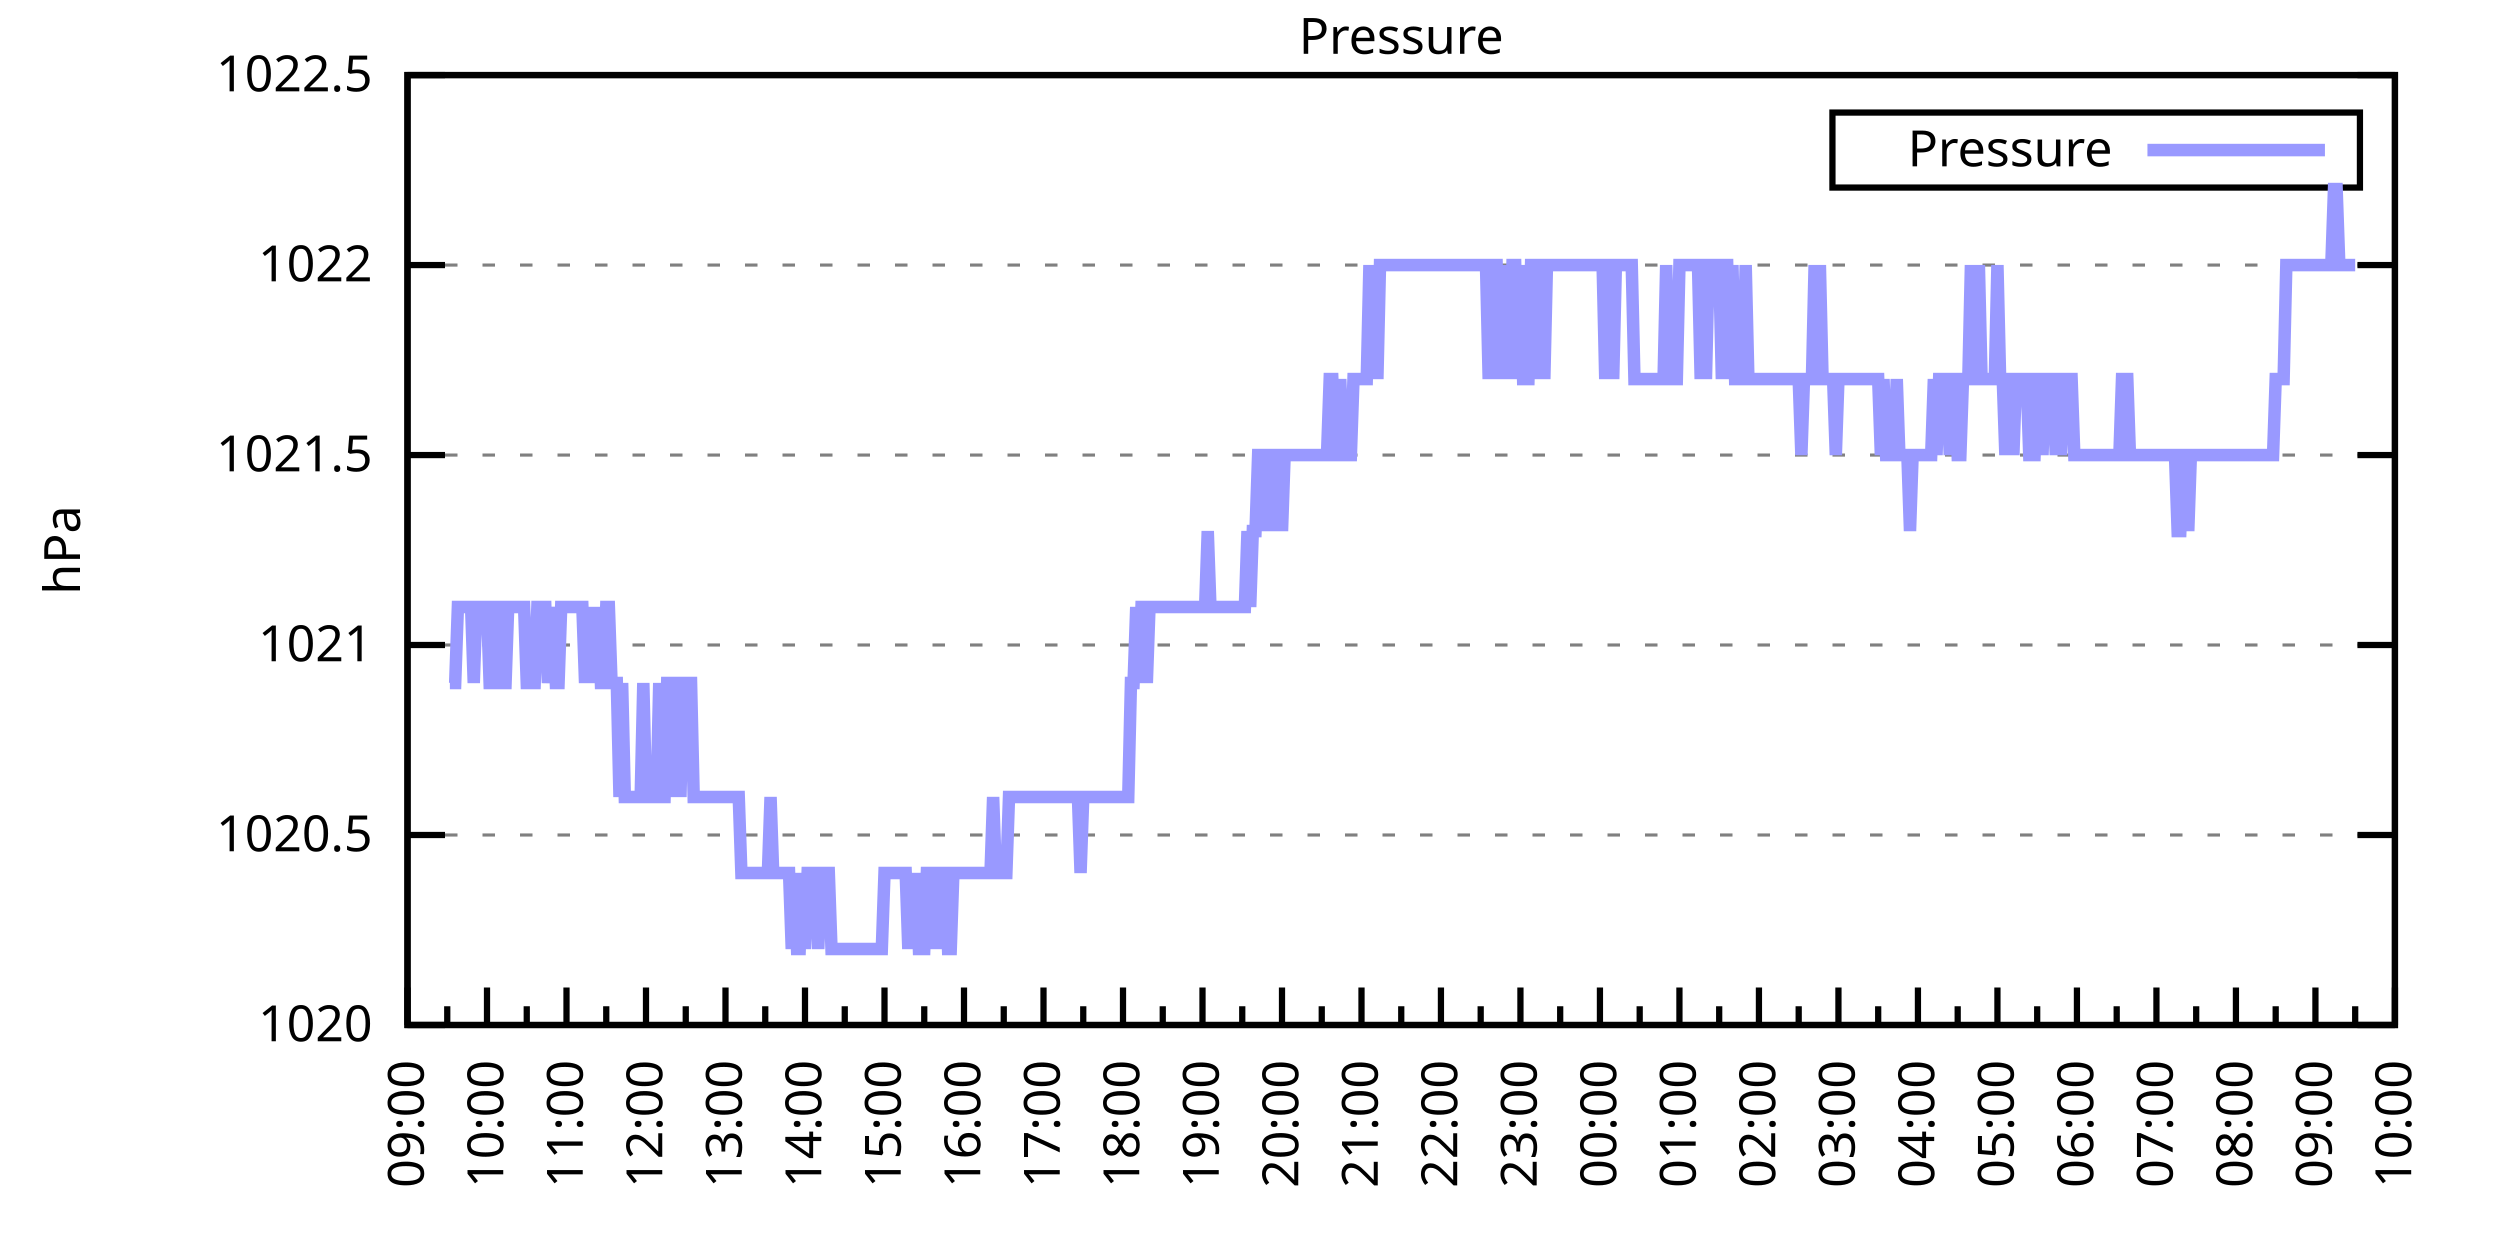
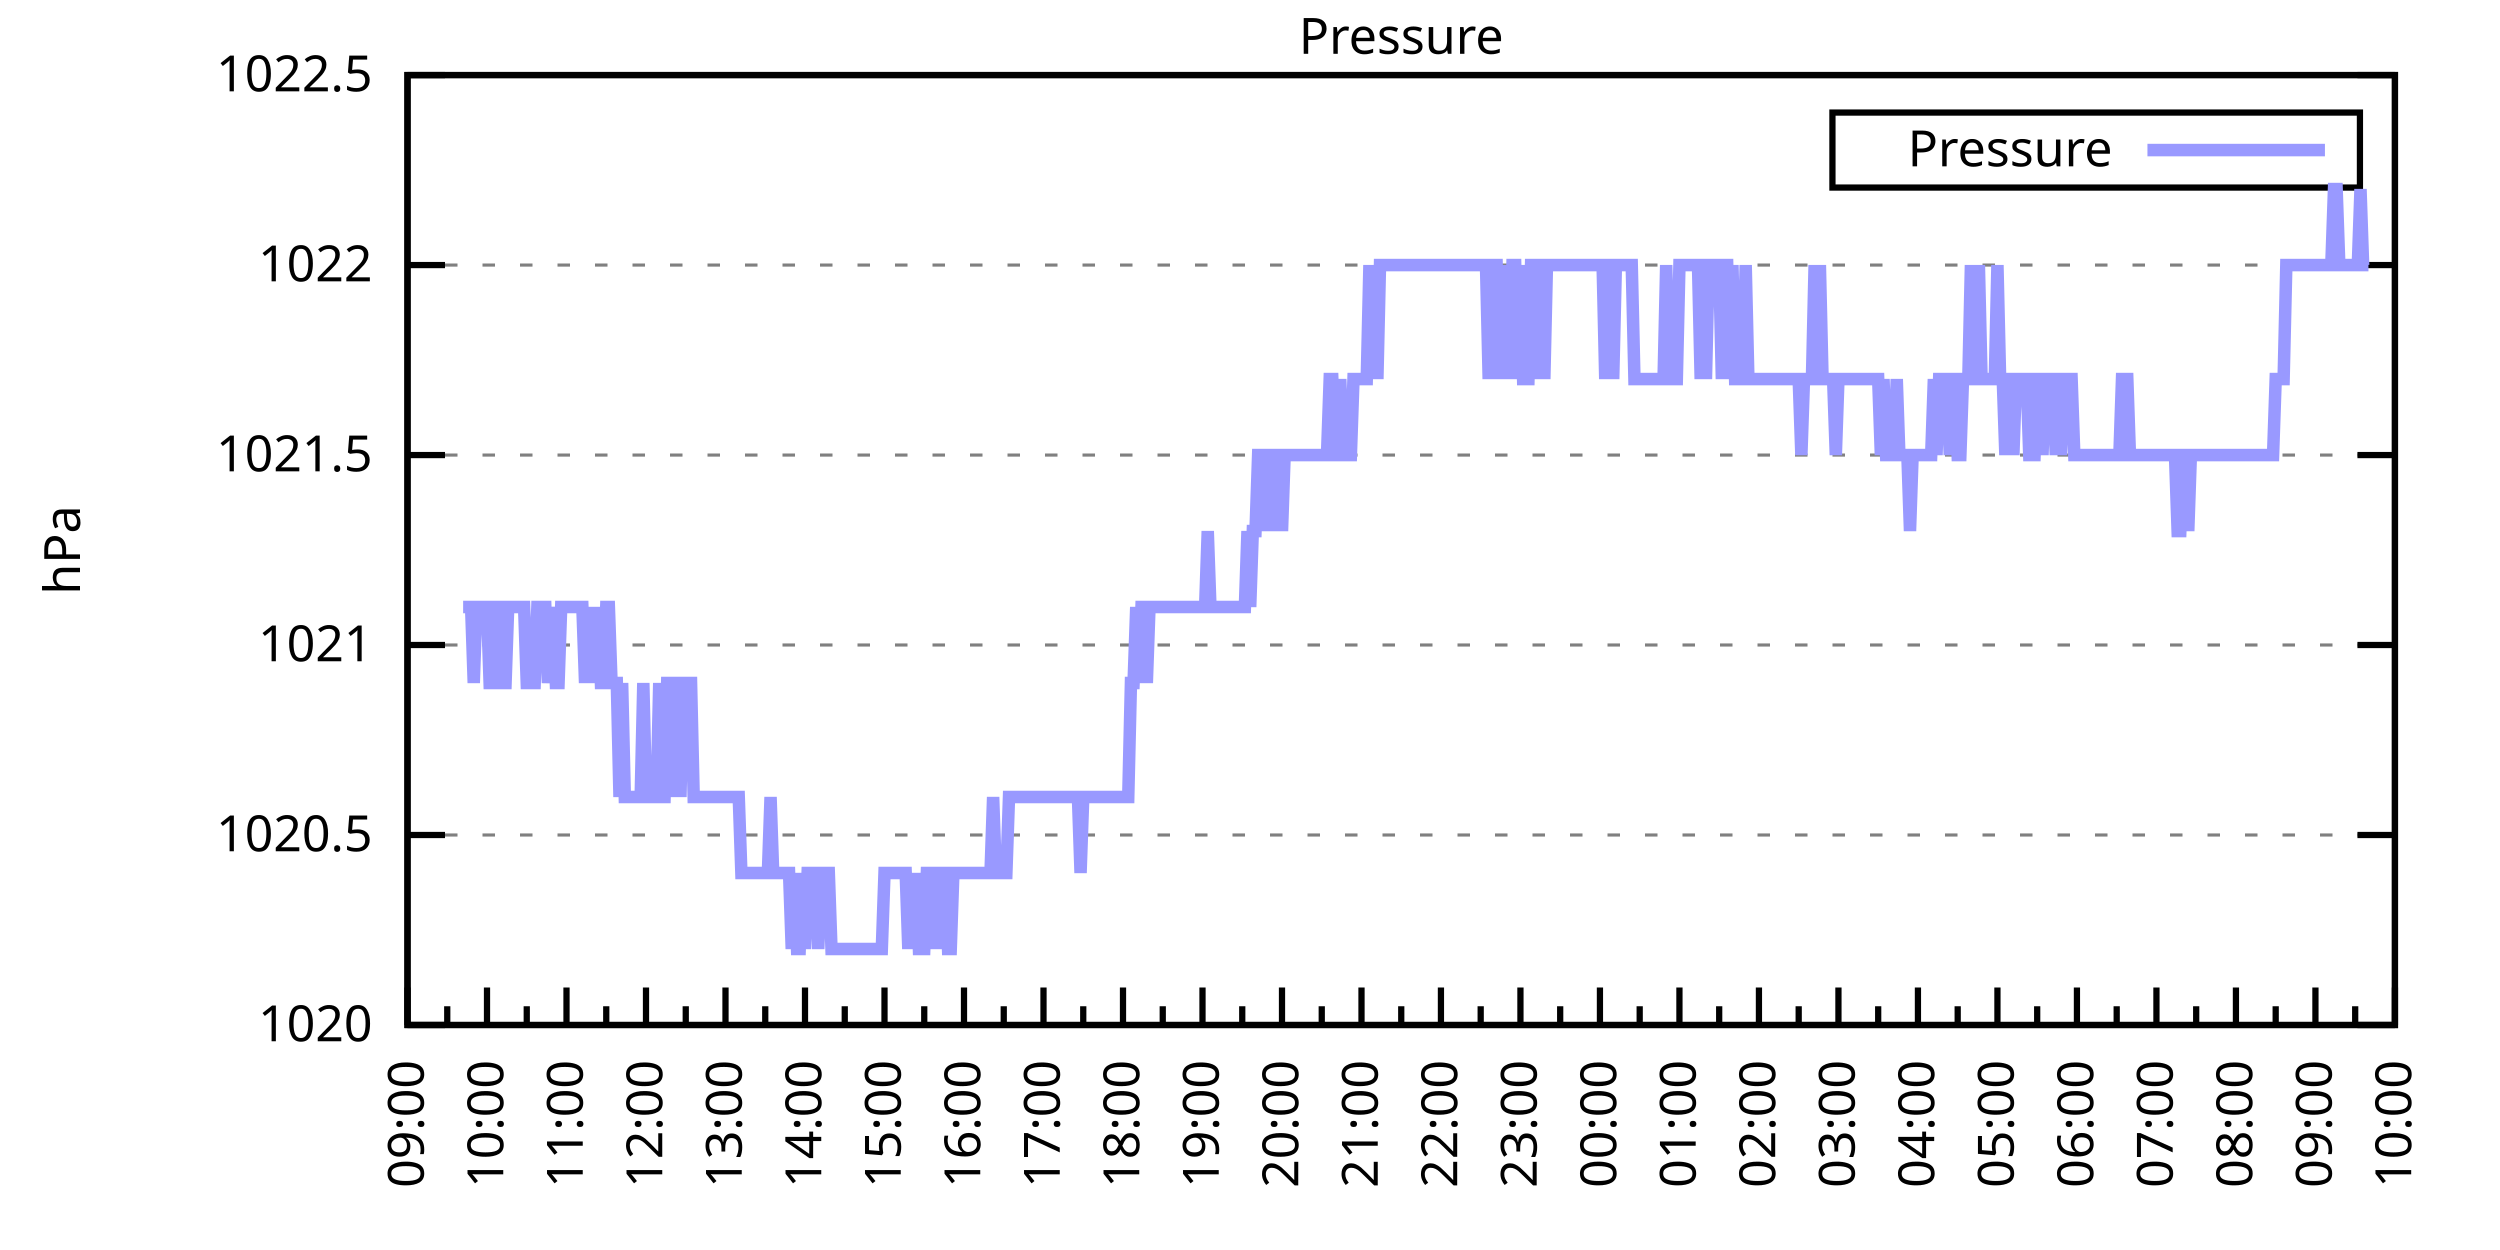
<svg xmlns="http://www.w3.org/2000/svg" xmlns:xlink="http://www.w3.org/1999/xlink" width="400" height="200" viewBox="0 0 400 200">
  <g id="gnuplot_canvas">
    <rect x="0" y="0" width="400" height="200" fill="none" />
    <defs>
      <circle id="gpDot" r="0.5" stroke-width="0.5" stroke="currentColor" />
      <path id="gpPt0" stroke-width="0.333" stroke="currentColor" d="M-1,0 h2 M0,-1 v2" />
      <path id="gpPt1" stroke-width="0.333" stroke="currentColor" d="M-1,-1 L1,1 M1,-1 L-1,1" />
      <path id="gpPt2" stroke-width="0.333" stroke="currentColor" d="M-1,0 L1,0 M0,-1 L0,1 M-1,-1 L1,1 M-1,1 L1,-1" />
      <rect id="gpPt3" stroke-width="0.333" stroke="currentColor" x="-1" y="-1" width="2" height="2" />
      <rect id="gpPt4" stroke-width="0.333" stroke="currentColor" fill="currentColor" x="-1" y="-1" width="2" height="2" />
      <circle id="gpPt5" stroke-width="0.333" stroke="currentColor" cx="0" cy="0" r="1" />
      <use xlink:href="#gpPt5" id="gpPt6" fill="currentColor" stroke="none" />
      <path id="gpPt7" stroke-width="0.333" stroke="currentColor" d="M0,-1.33 L-1.33,0.67 L1.33,0.67 z" />
      <use xlink:href="#gpPt7" id="gpPt8" fill="currentColor" stroke="none" />
      <use xlink:href="#gpPt7" id="gpPt9" stroke="currentColor" transform="rotate(180)" />
      <use xlink:href="#gpPt9" id="gpPt10" fill="currentColor" stroke="none" />
      <use xlink:href="#gpPt3" id="gpPt11" stroke="currentColor" transform="rotate(45)" />
      <use xlink:href="#gpPt11" id="gpPt12" fill="currentColor" stroke="none" />
      <path id="gpPt13" stroke-width="0.333" stroke="currentColor" d="M0,1.330 L1.265,0.411 L0.782,-1.067 L-0.782,-1.076 L-1.265,0.411 z" />
      <use xlink:href="#gpPt13" id="gpPt14" fill="currentColor" stroke="none" />
      <filter id="textbox" filterUnits="objectBoundingBox" x="0" y="0" height="1" width="1">
        <feFlood flood-color="white" flood-opacity="1" result="bgnd" />
        <feComposite in="SourceGraphic" in2="bgnd" operator="atop" />
      </filter>
      <filter id="greybox" filterUnits="objectBoundingBox" x="0" y="0" height="1" width="1">
        <feFlood flood-color="lightgrey" flood-opacity="1" result="grey" />
        <feComposite in="SourceGraphic" in2="grey" operator="atop" />
      </filter>
    </defs>
    <g fill="none" color="white" stroke="currentColor" stroke-width="1.00" stroke-linecap="butt" stroke-linejoin="miter">
</g>
    <g fill="none" color="black" stroke="currentColor" stroke-width="1.00" stroke-linecap="butt" stroke-linejoin="miter">
      <g stroke="none" shape-rendering="crispEdges">
        <polygon fill="rgb(255, 255, 255)" points="65.20,164.00 383.18,164.00 383.18,12.02 65.20,12.02 " />
      </g>
    </g>
    <g fill="none" color="black" stroke="currentColor" stroke-width="1.00" stroke-linecap="butt" stroke-linejoin="miter">
</g>
    <g fill="none" color="black" stroke="black" stroke-width="0.50" stroke-linecap="butt" stroke-linejoin="miter">
</g>
    <g fill="none" color="gray" stroke="currentColor" stroke-width="0.50" stroke-linecap="butt" stroke-linejoin="miter">
      <path stroke="gray" stroke-dasharray="2,4" class="gridline" d="M65.20,164.00 L383.19,164.00  " />
    </g>
    <g fill="none" color="gray" stroke="gray" stroke-width="1.00" stroke-linecap="butt" stroke-linejoin="miter">
</g>
    <g fill="none" color="black" stroke="currentColor" stroke-width="1.00" stroke-linecap="butt" stroke-linejoin="miter">
      <path stroke="black" d="M65.20,164.00 L71.20,164.00 M383.19,164.00 L377.19,164.00  " />
      <g transform="translate(59.60,166.60)" stroke="none" fill="black" font-family="Sans" font-size="8.00" text-anchor="end">
        <text>
          <tspan font-family="Sans"> 1020</tspan>
        </text>
      </g>
    </g>
    <g fill="none" color="black" stroke="currentColor" stroke-width="1.00" stroke-linecap="butt" stroke-linejoin="miter">
</g>
    <g fill="none" color="black" stroke="black" stroke-width="0.50" stroke-linecap="butt" stroke-linejoin="miter">
</g>
    <g fill="none" color="gray" stroke="currentColor" stroke-width="0.50" stroke-linecap="butt" stroke-linejoin="miter">
      <path stroke="gray" stroke-dasharray="2,4" class="gridline" d="M65.20,133.60 L383.19,133.60  " />
    </g>
    <g fill="none" color="gray" stroke="gray" stroke-width="1.00" stroke-linecap="butt" stroke-linejoin="miter">
</g>
    <g fill="none" color="black" stroke="currentColor" stroke-width="1.00" stroke-linecap="butt" stroke-linejoin="miter">
      <path stroke="black" d="M65.20,133.60 L71.20,133.60 M383.19,133.60 L377.19,133.60  " />
      <g transform="translate(59.60,136.20)" stroke="none" fill="black" font-family="Sans" font-size="8.00" text-anchor="end">
        <text>
          <tspan font-family="Sans"> 1020.5</tspan>
        </text>
      </g>
    </g>
    <g fill="none" color="black" stroke="currentColor" stroke-width="1.00" stroke-linecap="butt" stroke-linejoin="miter">
</g>
    <g fill="none" color="black" stroke="black" stroke-width="0.50" stroke-linecap="butt" stroke-linejoin="miter">
</g>
    <g fill="none" color="gray" stroke="currentColor" stroke-width="0.50" stroke-linecap="butt" stroke-linejoin="miter">
      <path stroke="gray" stroke-dasharray="2,4" class="gridline" d="M65.20,103.20 L383.19,103.20  " />
    </g>
    <g fill="none" color="gray" stroke="gray" stroke-width="1.00" stroke-linecap="butt" stroke-linejoin="miter">
</g>
    <g fill="none" color="black" stroke="currentColor" stroke-width="1.00" stroke-linecap="butt" stroke-linejoin="miter">
      <path stroke="black" d="M65.20,103.20 L71.20,103.20 M383.19,103.20 L377.19,103.20  " />
      <g transform="translate(59.60,105.80)" stroke="none" fill="black" font-family="Sans" font-size="8.00" text-anchor="end">
        <text>
          <tspan font-family="Sans"> 1021</tspan>
        </text>
      </g>
    </g>
    <g fill="none" color="black" stroke="currentColor" stroke-width="1.00" stroke-linecap="butt" stroke-linejoin="miter">
</g>
    <g fill="none" color="black" stroke="black" stroke-width="0.50" stroke-linecap="butt" stroke-linejoin="miter">
</g>
    <g fill="none" color="gray" stroke="currentColor" stroke-width="0.50" stroke-linecap="butt" stroke-linejoin="miter">
      <path stroke="gray" stroke-dasharray="2,4" class="gridline" d="M65.20,72.81 L383.19,72.81  " />
    </g>
    <g fill="none" color="gray" stroke="gray" stroke-width="1.00" stroke-linecap="butt" stroke-linejoin="miter">
</g>
    <g fill="none" color="black" stroke="currentColor" stroke-width="1.00" stroke-linecap="butt" stroke-linejoin="miter">
      <path stroke="black" d="M65.20,72.81 L71.20,72.81 M383.19,72.81 L377.19,72.81  " />
      <g transform="translate(59.60,75.41)" stroke="none" fill="black" font-family="Sans" font-size="8.00" text-anchor="end">
        <text>
          <tspan font-family="Sans"> 1021.5</tspan>
        </text>
      </g>
    </g>
    <g fill="none" color="black" stroke="currentColor" stroke-width="1.00" stroke-linecap="butt" stroke-linejoin="miter">
</g>
    <g fill="none" color="black" stroke="black" stroke-width="0.50" stroke-linecap="butt" stroke-linejoin="miter">
</g>
    <g fill="none" color="gray" stroke="currentColor" stroke-width="0.50" stroke-linecap="butt" stroke-linejoin="miter">
      <path stroke="gray" stroke-dasharray="2,4" class="gridline" d="M65.20,42.41 L383.19,42.41  " />
    </g>
    <g fill="none" color="gray" stroke="gray" stroke-width="1.00" stroke-linecap="butt" stroke-linejoin="miter">
</g>
    <g fill="none" color="black" stroke="currentColor" stroke-width="1.00" stroke-linecap="butt" stroke-linejoin="miter">
      <path stroke="black" d="M65.20,42.41 L71.20,42.41 M383.19,42.41 L377.19,42.41  " />
      <g transform="translate(59.60,45.01)" stroke="none" fill="black" font-family="Sans" font-size="8.00" text-anchor="end">
        <text>
          <tspan font-family="Sans"> 1022</tspan>
        </text>
      </g>
    </g>
    <g fill="none" color="black" stroke="currentColor" stroke-width="1.00" stroke-linecap="butt" stroke-linejoin="miter">
</g>
    <g fill="none" color="black" stroke="black" stroke-width="0.50" stroke-linecap="butt" stroke-linejoin="miter">
</g>
    <g fill="none" color="gray" stroke="currentColor" stroke-width="0.50" stroke-linecap="butt" stroke-linejoin="miter">
      <path stroke="gray" stroke-dasharray="2,4" class="gridline" d="M65.20,12.01 L383.19,12.01  " />
    </g>
    <g fill="none" color="gray" stroke="gray" stroke-width="1.00" stroke-linecap="butt" stroke-linejoin="miter">
</g>
    <g fill="none" color="black" stroke="currentColor" stroke-width="1.00" stroke-linecap="butt" stroke-linejoin="miter">
      <path stroke="black" d="M65.20,12.01 L71.20,12.01 M383.19,12.01 L377.19,12.01  " />
      <g transform="translate(59.60,14.61)" stroke="none" fill="black" font-family="Sans" font-size="8.00" text-anchor="end">
        <text>
          <tspan font-family="Sans"> 1022.5</tspan>
        </text>
      </g>
    </g>
    <g fill="none" color="black" stroke="currentColor" stroke-width="1.00" stroke-linecap="butt" stroke-linejoin="miter">
      <path stroke="black" d="M65.20,164.00 L65.20,158.00  " />
      <g transform="translate(67.80,169.60) rotate(270)" stroke="none" fill="black" font-family="Sans" font-size="8.00" text-anchor="end">
        <text>
          <tspan font-family="Sans">09:00</tspan>
        </text>
      </g>
    </g>
    <g fill="none" color="black" stroke="currentColor" stroke-width="1.00" stroke-linecap="butt" stroke-linejoin="miter">
      <path stroke="black" d="M71.56,164.00 L71.56,161.00 M77.92,164.00 L77.92,158.00  " />
      <g transform="translate(80.52,169.60) rotate(270)" stroke="none" fill="black" font-family="Sans" font-size="8.00" text-anchor="end">
        <text>
          <tspan font-family="Sans">10:00</tspan>
        </text>
      </g>
    </g>
    <g fill="none" color="black" stroke="currentColor" stroke-width="1.00" stroke-linecap="butt" stroke-linejoin="miter">
      <path stroke="black" d="M84.28,164.00 L84.28,161.00 M90.64,164.00 L90.64,158.00  " />
      <g transform="translate(93.24,169.60) rotate(270)" stroke="none" fill="black" font-family="Sans" font-size="8.00" text-anchor="end">
        <text>
          <tspan font-family="Sans">11:00</tspan>
        </text>
      </g>
    </g>
    <g fill="none" color="black" stroke="currentColor" stroke-width="1.00" stroke-linecap="butt" stroke-linejoin="miter">
      <path stroke="black" d="M97.00,164.00 L97.00,161.00 M103.36,164.00 L103.36,158.00  " />
      <g transform="translate(105.96,169.60) rotate(270)" stroke="none" fill="black" font-family="Sans" font-size="8.00" text-anchor="end">
        <text>
          <tspan font-family="Sans">12:00</tspan>
        </text>
      </g>
    </g>
    <g fill="none" color="black" stroke="currentColor" stroke-width="1.00" stroke-linecap="butt" stroke-linejoin="miter">
      <path stroke="black" d="M109.72,164.00 L109.72,161.00 M116.08,164.00 L116.08,158.00  " />
      <g transform="translate(118.68,169.60) rotate(270)" stroke="none" fill="black" font-family="Sans" font-size="8.00" text-anchor="end">
        <text>
          <tspan font-family="Sans">13:00</tspan>
        </text>
      </g>
    </g>
    <g fill="none" color="black" stroke="currentColor" stroke-width="1.00" stroke-linecap="butt" stroke-linejoin="miter">
      <path stroke="black" d="M122.44,164.00 L122.44,161.00 M128.80,164.00 L128.80,158.00  " />
      <g transform="translate(131.40,169.60) rotate(270)" stroke="none" fill="black" font-family="Sans" font-size="8.00" text-anchor="end">
        <text>
          <tspan font-family="Sans">14:00</tspan>
        </text>
      </g>
    </g>
    <g fill="none" color="black" stroke="currentColor" stroke-width="1.00" stroke-linecap="butt" stroke-linejoin="miter">
      <path stroke="black" d="M135.16,164.00 L135.16,161.00 M141.52,164.00 L141.52,158.00  " />
      <g transform="translate(144.12,169.60) rotate(270)" stroke="none" fill="black" font-family="Sans" font-size="8.00" text-anchor="end">
        <text>
          <tspan font-family="Sans">15:00</tspan>
        </text>
      </g>
    </g>
    <g fill="none" color="black" stroke="currentColor" stroke-width="1.00" stroke-linecap="butt" stroke-linejoin="miter">
      <path stroke="black" d="M147.88,164.00 L147.88,161.00 M154.24,164.00 L154.24,158.00  " />
      <g transform="translate(156.84,169.60) rotate(270)" stroke="none" fill="black" font-family="Sans" font-size="8.00" text-anchor="end">
        <text>
          <tspan font-family="Sans">16:00</tspan>
        </text>
      </g>
    </g>
    <g fill="none" color="black" stroke="currentColor" stroke-width="1.00" stroke-linecap="butt" stroke-linejoin="miter">
      <path stroke="black" d="M160.60,164.00 L160.60,161.00 M166.96,164.00 L166.96,158.00  " />
      <g transform="translate(169.56,169.60) rotate(270)" stroke="none" fill="black" font-family="Sans" font-size="8.00" text-anchor="end">
        <text>
          <tspan font-family="Sans">17:00</tspan>
        </text>
      </g>
    </g>
    <g fill="none" color="black" stroke="currentColor" stroke-width="1.00" stroke-linecap="butt" stroke-linejoin="miter">
      <path stroke="black" d="M173.32,164.00 L173.32,161.00 M179.68,164.00 L179.68,158.00  " />
      <g transform="translate(182.28,169.60) rotate(270)" stroke="none" fill="black" font-family="Sans" font-size="8.00" text-anchor="end">
        <text>
          <tspan font-family="Sans">18:00</tspan>
        </text>
      </g>
    </g>
    <g fill="none" color="black" stroke="currentColor" stroke-width="1.00" stroke-linecap="butt" stroke-linejoin="miter">
      <path stroke="black" d="M186.04,164.00 L186.04,161.00 M192.40,164.00 L192.40,158.00  " />
      <g transform="translate(195.00,169.60) rotate(270)" stroke="none" fill="black" font-family="Sans" font-size="8.00" text-anchor="end">
        <text>
          <tspan font-family="Sans">19:00</tspan>
        </text>
      </g>
    </g>
    <g fill="none" color="black" stroke="currentColor" stroke-width="1.00" stroke-linecap="butt" stroke-linejoin="miter">
      <path stroke="black" d="M198.76,164.00 L198.76,161.00 M205.12,164.00 L205.12,158.00  " />
      <g transform="translate(207.72,169.60) rotate(270)" stroke="none" fill="black" font-family="Sans" font-size="8.00" text-anchor="end">
        <text>
          <tspan font-family="Sans">20:00</tspan>
        </text>
      </g>
    </g>
    <g fill="none" color="black" stroke="currentColor" stroke-width="1.00" stroke-linecap="butt" stroke-linejoin="miter">
      <path stroke="black" d="M211.48,164.00 L211.48,161.00 M217.84,164.00 L217.84,158.00  " />
      <g transform="translate(220.44,169.60) rotate(270)" stroke="none" fill="black" font-family="Sans" font-size="8.00" text-anchor="end">
        <text>
          <tspan font-family="Sans">21:00</tspan>
        </text>
      </g>
    </g>
    <g fill="none" color="black" stroke="currentColor" stroke-width="1.00" stroke-linecap="butt" stroke-linejoin="miter">
      <path stroke="black" d="M224.20,164.00 L224.20,161.00 M230.55,164.00 L230.55,158.00  " />
      <g transform="translate(233.15,169.60) rotate(270)" stroke="none" fill="black" font-family="Sans" font-size="8.00" text-anchor="end">
        <text>
          <tspan font-family="Sans">22:00</tspan>
        </text>
      </g>
    </g>
    <g fill="none" color="black" stroke="currentColor" stroke-width="1.00" stroke-linecap="butt" stroke-linejoin="miter">
      <path stroke="black" d="M236.91,164.00 L236.91,161.00 M243.27,164.00 L243.27,158.00  " />
      <g transform="translate(245.87,169.60) rotate(270)" stroke="none" fill="black" font-family="Sans" font-size="8.00" text-anchor="end">
        <text>
          <tspan font-family="Sans">23:00</tspan>
        </text>
      </g>
    </g>
    <g fill="none" color="black" stroke="currentColor" stroke-width="1.00" stroke-linecap="butt" stroke-linejoin="miter">
      <path stroke="black" d="M249.63,164.00 L249.63,161.00 M255.99,164.00 L255.99,158.00  " />
      <g transform="translate(258.59,169.60) rotate(270)" stroke="none" fill="black" font-family="Sans" font-size="8.00" text-anchor="end">
        <text>
          <tspan font-family="Sans">00:00</tspan>
        </text>
      </g>
    </g>
    <g fill="none" color="black" stroke="currentColor" stroke-width="1.00" stroke-linecap="butt" stroke-linejoin="miter">
      <path stroke="black" d="M262.35,164.00 L262.35,161.00 M268.71,164.00 L268.71,158.00  " />
      <g transform="translate(271.31,169.60) rotate(270)" stroke="none" fill="black" font-family="Sans" font-size="8.00" text-anchor="end">
        <text>
          <tspan font-family="Sans">01:00</tspan>
        </text>
      </g>
    </g>
    <g fill="none" color="black" stroke="currentColor" stroke-width="1.00" stroke-linecap="butt" stroke-linejoin="miter">
      <path stroke="black" d="M275.07,164.00 L275.07,161.00 M281.43,164.00 L281.43,158.00  " />
      <g transform="translate(284.03,169.60) rotate(270)" stroke="none" fill="black" font-family="Sans" font-size="8.00" text-anchor="end">
        <text>
          <tspan font-family="Sans">02:00</tspan>
        </text>
      </g>
    </g>
    <g fill="none" color="black" stroke="currentColor" stroke-width="1.00" stroke-linecap="butt" stroke-linejoin="miter">
      <path stroke="black" d="M287.79,164.00 L287.79,161.00 M294.15,164.00 L294.15,158.00  " />
      <g transform="translate(296.75,169.60) rotate(270)" stroke="none" fill="black" font-family="Sans" font-size="8.00" text-anchor="end">
        <text>
          <tspan font-family="Sans">03:00</tspan>
        </text>
      </g>
    </g>
    <g fill="none" color="black" stroke="currentColor" stroke-width="1.00" stroke-linecap="butt" stroke-linejoin="miter">
      <path stroke="black" d="M300.51,164.00 L300.51,161.00 M306.87,164.00 L306.87,158.00  " />
      <g transform="translate(309.47,169.60) rotate(270)" stroke="none" fill="black" font-family="Sans" font-size="8.00" text-anchor="end">
        <text>
          <tspan font-family="Sans">04:00</tspan>
        </text>
      </g>
    </g>
    <g fill="none" color="black" stroke="currentColor" stroke-width="1.00" stroke-linecap="butt" stroke-linejoin="miter">
      <path stroke="black" d="M313.23,164.00 L313.23,161.00 M319.59,164.00 L319.59,158.00  " />
      <g transform="translate(322.19,169.60) rotate(270)" stroke="none" fill="black" font-family="Sans" font-size="8.00" text-anchor="end">
        <text>
          <tspan font-family="Sans">05:00</tspan>
        </text>
      </g>
    </g>
    <g fill="none" color="black" stroke="currentColor" stroke-width="1.00" stroke-linecap="butt" stroke-linejoin="miter">
      <path stroke="black" d="M325.95,164.00 L325.95,161.00 M332.31,164.00 L332.31,158.00  " />
      <g transform="translate(334.91,169.60) rotate(270)" stroke="none" fill="black" font-family="Sans" font-size="8.00" text-anchor="end">
        <text>
          <tspan font-family="Sans">06:00</tspan>
        </text>
      </g>
    </g>
    <g fill="none" color="black" stroke="currentColor" stroke-width="1.00" stroke-linecap="butt" stroke-linejoin="miter">
      <path stroke="black" d="M338.67,164.00 L338.67,161.00 M345.03,164.00 L345.03,158.00  " />
      <g transform="translate(347.63,169.60) rotate(270)" stroke="none" fill="black" font-family="Sans" font-size="8.00" text-anchor="end">
        <text>
          <tspan font-family="Sans">07:00</tspan>
        </text>
      </g>
    </g>
    <g fill="none" color="black" stroke="currentColor" stroke-width="1.00" stroke-linecap="butt" stroke-linejoin="miter">
      <path stroke="black" d="M351.39,164.00 L351.39,161.00 M357.75,164.00 L357.75,158.00  " />
      <g transform="translate(360.35,169.60) rotate(270)" stroke="none" fill="black" font-family="Sans" font-size="8.00" text-anchor="end">
        <text>
          <tspan font-family="Sans">08:00</tspan>
        </text>
      </g>
    </g>
    <g fill="none" color="black" stroke="currentColor" stroke-width="1.00" stroke-linecap="butt" stroke-linejoin="miter">
      <path stroke="black" d="M364.11,164.00 L364.11,161.00 M370.47,164.00 L370.47,158.00  " />
      <g transform="translate(373.07,169.60) rotate(270)" stroke="none" fill="black" font-family="Sans" font-size="8.00" text-anchor="end">
        <text>
          <tspan font-family="Sans">09:00</tspan>
        </text>
      </g>
    </g>
    <g fill="none" color="black" stroke="currentColor" stroke-width="1.00" stroke-linecap="butt" stroke-linejoin="miter">
      <path stroke="black" d="M376.83,164.00 L376.83,161.00 M383.19,164.00 L383.19,158.00  " />
      <g transform="translate(385.79,169.60) rotate(270)" stroke="none" fill="black" font-family="Sans" font-size="8.00" text-anchor="end">
        <text>
          <tspan font-family="Sans">10:00</tspan>
        </text>
      </g>
    </g>
    <g fill="none" color="black" stroke="currentColor" stroke-width="1.00" stroke-linecap="butt" stroke-linejoin="miter">
</g>
    <g fill="none" color="black" stroke="currentColor" stroke-width="1.00" stroke-linecap="butt" stroke-linejoin="miter">
      <path stroke="black" d="M65.20,12.01 L65.20,164.00 L383.19,164.00 L383.19,12.01 L65.20,12.01 Z  " />
    </g>
    <g fill="none" color="black" stroke="currentColor" stroke-width="1.00" stroke-linecap="butt" stroke-linejoin="miter">
      <g transform="translate(12.80,88.01) rotate(270)" stroke="none" fill="black" font-family="Sans" font-size="8.00" text-anchor="middle">
        <text>
          <tspan font-family="Sans">hPa</tspan>
        </text>
      </g>
    </g>
    <g fill="none" color="black" stroke="currentColor" stroke-width="1.00" stroke-linecap="butt" stroke-linejoin="miter">
</g>
    <g fill="none" color="black" stroke="currentColor" stroke-width="1.00" stroke-linecap="butt" stroke-linejoin="miter">
      <path stroke="black" d="M293.19,30.01 L293.19,18.01 L377.59,18.01 L377.59,30.01 L293.19,30.01 Z  " />
    </g>
    <g id="Pressure_plot_1">
      <g fill="none" color="white" stroke="black" stroke-width="2.00" stroke-linecap="butt" stroke-linejoin="miter">
</g>
      <g fill="none" color="black" stroke="currentColor" stroke-width="2.00" stroke-linecap="butt" stroke-linejoin="miter">
        <g transform="translate(337.99,26.61)" stroke="none" fill="black" font-family="Sans" font-size="8.00" text-anchor="end">
          <text>
            <tspan font-family="Sans">Pressure</tspan>
          </text>
        </g>
      </g>
      <g fill="none" color="black" stroke="currentColor" stroke-width="2.00" stroke-linecap="butt" stroke-linejoin="miter">
-         <path stroke="rgb(153, 153, 255)" d="M343.59,24.01 L371.99,24.01 M71.98,109.28 L72.41,109.28 L72.83,109.28 L73.26,97.12 L73.68,97.12 L74.10,97.12   L74.53,97.12 L74.95,97.12 L75.38,97.12 L75.80,109.28 L76.22,97.12 L76.65,97.12 L77.07,97.12 L77.50,97.12   L77.92,97.12 L78.34,109.28 L78.77,109.28 L79.19,97.12 L79.62,97.12 L80.04,97.12 L80.46,109.28 L80.89,109.28   L81.31,97.12 L81.74,97.12 L82.16,97.12 L82.58,97.12 L83.01,97.12 L83.43,97.12 L83.86,97.12 L84.28,109.28   L84.70,109.28 L85.13,109.28 L85.55,109.28 L85.98,97.12 L86.40,97.12 L86.82,97.12 L87.25,97.12 L87.67,109.28   L88.52,97.12 L88.94,109.28 L89.37,109.28 L89.79,97.12 L90.22,97.12 L90.64,97.12 L91.06,97.12 L91.49,97.12   L91.91,97.12 L92.34,97.12 L92.76,97.12 L93.18,97.12 L93.61,109.28 L94.03,97.12 L94.46,109.28 L94.88,97.12   L95.30,109.28 L95.73,97.12 L96.15,109.28 L96.58,109.28 L97.00,97.12 L97.42,97.12 L97.85,109.28 L98.27,109.28   L98.69,109.28 L99.12,127.52 L99.54,109.28 L99.97,127.52 L100.39,127.52 L100.81,127.52 L101.24,127.52 L101.66,127.52   L102.09,127.52 L102.51,127.52 L102.93,109.28 L103.36,127.52 L103.78,127.52 L104.21,127.52 L104.63,127.52 L105.05,127.52   L105.48,109.28 L105.90,127.52 L106.33,127.52 L106.75,109.28 L107.17,109.28 L107.60,109.28 L108.02,127.52 L108.45,109.28   L108.87,127.52 L109.29,109.28 L109.72,109.28 L110.14,109.28 L110.57,109.28 L110.99,127.52 L111.41,127.52 L111.84,127.52   L112.26,127.52 L112.69,127.52 L113.11,127.52 L113.53,127.52 L113.96,127.52 L114.38,127.52 L114.81,127.52 L115.23,127.52   L115.65,127.52 L116.08,127.52 L116.50,127.52 L116.93,127.52 L117.35,127.52 L117.77,127.52 L118.20,127.52 L118.62,139.68   L119.05,139.68 L119.47,139.68 L119.89,139.68 L120.32,139.68 L120.74,139.68 L121.17,139.68 L121.59,139.68 L122.01,139.68   L122.44,139.68 L122.86,139.68 L123.29,127.52 L123.71,139.68 L124.13,139.68 L124.56,139.68 L124.98,139.68 L125.41,139.68   L125.83,139.68 L126.25,139.68 L126.68,151.84 L127.10,139.68 L127.53,151.84 L127.95,151.84 L128.37,139.68 L128.80,151.84   L129.22,139.68 L129.65,139.68 L130.07,139.68 L130.49,139.68 L130.92,151.84 L131.34,139.68 L131.77,139.68 L132.19,139.68   L132.61,139.68 L133.04,151.84 L133.46,151.84 L133.89,151.84 L134.31,151.84 L134.73,151.84 L135.16,151.84 L135.58,151.84   L136.01,151.84 L136.43,151.84 L136.85,151.84 L137.28,151.84 L137.70,151.84 L138.13,151.84 L138.55,151.84 L138.97,151.84   L139.40,151.84 L139.82,151.84 L140.25,151.84 L140.67,151.84 L141.09,151.84 L141.52,139.68 L141.94,139.68 L142.37,139.68   L142.79,139.68 L143.21,139.68 L143.64,139.68 L144.06,139.68 L144.49,139.68 L144.91,139.68 L145.33,151.84 L145.76,139.68   L146.18,151.84 L146.61,139.68 L147.03,151.84 L147.45,151.84 L147.88,151.84 L148.30,139.68 L148.73,139.68 L149.15,151.84   L149.57,139.68 L150.00,139.68 L150.42,151.84 L150.85,139.68 L151.27,139.68 L151.69,151.84 L152.12,151.84 L152.54,139.68   L152.97,139.68 L153.39,139.68 L153.81,139.68 L154.24,139.68 L154.66,139.68 L155.09,139.68 L155.51,139.68 L155.93,139.68   L156.36,139.68 L156.78,139.68 L157.21,139.68 L157.63,139.68 L158.05,139.68 L158.48,139.68 L158.90,127.52 L159.33,139.68   L159.75,139.68 L160.17,139.68 L160.60,139.68 L161.02,139.68 L161.44,127.52 L161.87,127.52 L162.29,127.52 L162.72,127.52   L163.14,127.52 L163.56,127.52 L163.99,127.52 L164.41,127.52 L164.84,127.52 L165.26,127.52 L165.68,127.52 L166.11,127.52   L166.53,127.52 L166.96,127.52 L167.38,127.52 L167.80,127.52 L168.23,127.52 L168.65,127.52 L169.08,127.52 L169.50,127.52   L169.92,127.52 L170.35,127.52 L170.77,127.52 L171.20,127.52 L171.62,127.52 L172.04,127.52 L172.47,127.52 L172.89,139.68   L173.32,127.52 L173.74,127.52 L174.16,127.52 L174.59,127.52 L175.01,127.52 L175.44,127.52 L175.86,127.52 L176.28,127.52   L176.71,127.52 L177.13,127.52 L177.56,127.52 L177.98,127.52 L178.40,127.52 L178.83,127.52 L179.25,127.52 L179.68,127.52   L180.10,127.52 L180.52,127.52 L180.95,109.28 L181.37,109.28 L181.80,97.12 L182.22,109.28 L182.64,97.12 L183.07,97.12   L183.49,109.28 L183.92,97.12 L184.34,97.12 L184.76,97.12 L185.19,97.12 L185.61,97.12 L186.04,97.12 L186.46,97.12   L186.88,97.12 L187.31,97.12 L187.73,97.12 L188.16,97.12 L188.58,97.12 L189.00,97.12 L189.43,97.12 L189.85,97.12   L190.28,97.12 L190.70,97.12 L191.12,97.12 L191.55,97.12 L191.97,97.12 L192.40,97.12 L192.82,97.12 L193.24,84.97   L193.67,97.12 L194.09,97.12 L194.52,97.12 L194.94,97.12 L195.36,97.12 L195.79,97.12 L196.21,97.12 L196.64,97.12   L197.06,97.12 L197.48,97.12 L197.91,97.12 L198.33,97.12 L198.76,97.12 L199.18,97.12 L199.60,84.97 L200.03,97.12   L200.45,84.97 L200.88,84.97 L201.30,72.81 L201.72,72.81 L202.15,84.97 L202.57,72.81 L203.00,72.81 L203.42,72.81   L203.84,84.97 L204.27,72.81 L204.69,72.81 L205.12,84.97 L205.54,72.81 L205.96,72.81 L206.39,72.81 L206.81,72.81   L207.24,72.81 L207.66,72.81 L208.08,72.81 L208.51,72.81 L208.93,72.81 L209.36,72.81 L209.78,72.81 L210.20,72.81   L210.63,72.81 L211.05,72.81 L211.48,72.81 L211.90,72.81 L212.32,72.81 L212.75,60.65 L213.17,60.65 L213.60,72.81   L214.02,72.81 L214.44,60.65 L214.87,72.81 L215.29,72.81 L215.72,72.81 L216.14,72.81 L216.56,60.65 L216.99,60.65   L217.41,60.65 L217.84,60.65 L218.26,60.65 L218.68,60.65 L219.11,42.41 L219.53,60.65 L219.96,42.41 L220.38,60.65   L220.80,42.41 L221.23,42.41 L221.65,42.41 L222.08,42.41 L222.50,42.41 L222.92,42.41 L223.35,42.41 L223.77,42.41   L224.20,42.41 L224.62,42.41 L225.04,42.41 L225.47,42.41 L225.89,42.41 L226.31,42.41 L226.74,42.41 L227.16,42.41   L227.59,42.41 L228.01,42.41 L228.43,42.41 L228.86,42.41 L229.28,42.41 L229.71,42.41 L230.13,42.41 L230.55,42.41   L230.98,42.41 L231.40,42.41 L231.83,42.41 L232.25,42.41 L232.67,42.41 L233.10,42.41 L233.52,42.41 L233.95,42.41   L234.37,42.41 L234.79,42.41 L235.22,42.41 L235.64,42.41 L236.07,42.41 L236.49,42.41 L236.91,42.41 L237.34,42.41   L237.76,42.41 L238.19,60.65 L238.61,42.41 L239.03,42.41 L239.46,42.41 L239.88,60.65 L240.31,42.41 L240.73,60.65   L241.15,42.41 L241.58,60.65 L242.00,42.41 L242.43,42.41 L242.85,60.65 L243.27,42.41 L243.70,60.65 L244.12,60.65   L244.55,60.65 L244.97,42.41 L245.39,42.41 L245.82,42.41 L246.24,60.65 L246.67,42.41 L247.09,60.65 L247.51,42.41   L247.94,42.41 L248.36,42.41 L248.79,42.41 L249.63,42.41 L250.48,42.41 L250.91,42.41 L251.33,42.41 L251.75,42.41   L252.18,42.41 L252.60,42.41 L253.03,42.41 L253.45,42.41 L253.87,42.41 L254.30,42.41 L254.72,42.41 L255.15,42.41   L255.57,42.41 L255.99,42.41 L256.42,42.41 L256.84,60.65 L257.27,42.41 L257.69,42.41 L258.11,60.65 L258.54,42.41   L258.96,42.41 L259.39,42.41 L259.81,42.41 L260.23,42.41 L260.66,42.41 L261.08,42.41 L261.51,60.65 L261.93,60.65   L262.35,60.65 L262.78,60.65 L263.20,60.65 L263.63,60.65 L264.05,60.65 L264.47,60.65 L264.90,60.65 L265.32,60.65   L265.75,60.65 L266.17,60.65 L266.59,42.41 L267.02,60.65 L267.44,60.65 L267.87,60.65 L268.29,60.65 L268.71,42.41   L269.14,42.41 L269.56,42.41 L269.99,42.41 L270.41,42.41 L270.83,42.41 L271.26,42.41 L271.68,42.41 L272.11,60.65   L272.53,42.41 L272.95,60.65 L273.38,42.41 L273.80,42.41 L274.23,42.41 L274.65,42.41 L275.07,42.41 L275.50,60.65   L275.92,42.41 L276.35,42.41 L276.77,60.65 L277.19,42.41 L277.62,60.65 L278.04,60.65 L278.47,60.65 L278.89,60.65   L279.31,42.41 L279.74,60.65 L280.16,60.65 L280.59,60.65 L281.01,60.65 L281.43,60.65 L281.86,60.65 L282.28,60.65   L282.71,60.65 L283.13,60.65 L283.55,60.65 L283.98,60.65 L284.40,60.65 L284.83,60.65 L285.25,60.65 L285.67,60.65   L286.10,60.65 L286.52,60.65 L286.95,60.65 L287.37,60.65 L287.79,60.65 L288.22,72.81 L288.64,60.65 L289.06,60.65   L289.49,60.65 L289.91,60.65 L290.34,42.41 L290.76,60.65 L291.18,42.41 L291.61,60.65 L292.03,60.65 L292.46,60.65   L292.88,60.65 L293.30,60.65 L293.73,72.81 L294.15,60.65 L294.58,60.65 L295.00,60.65 L295.42,60.65 L295.85,60.65   L296.27,60.65 L296.70,60.65 L297.12,60.65 L297.54,60.65 L297.97,60.65 L298.39,60.65 L298.82,60.65 L299.24,60.65   L299.66,60.65 L300.09,60.65 L300.51,60.65 L300.94,72.81 L301.36,60.65 L301.78,72.81 L302.21,72.81 L302.63,72.81   L303.06,72.81 L303.48,60.65 L303.90,72.81 L304.33,72.81 L304.75,72.81 L305.18,72.81 L305.60,84.97 L306.02,72.81   L306.45,72.81 L306.87,72.81 L307.30,72.81 L307.72,72.81 L308.14,72.81 L308.57,72.81 L308.99,72.81 L309.42,60.65   L309.84,72.81 L310.26,60.65 L310.69,60.65 L311.11,60.65 L311.54,60.65 L311.96,72.81 L312.38,60.65 L312.81,60.65   L313.23,72.81 L313.66,72.81 L314.08,60.65 L314.50,60.65 L314.93,60.65 L315.35,42.41 L315.78,60.65 L316.20,60.65   L316.62,42.41 L317.05,60.65 L317.47,60.65 L317.90,60.65 L318.32,60.65 L318.74,60.65 L319.17,60.65 L319.59,42.41   L320.02,60.65 L320.44,60.65 L320.86,72.81 L321.29,60.65 L321.71,60.65 L322.14,72.81 L322.56,60.65 L322.98,60.65   L323.41,60.65 L323.83,60.65 L324.26,60.65 L324.68,72.81 L325.10,72.81 L325.53,72.81 L325.95,60.65 L326.38,60.65   L326.80,72.81 L327.22,60.65 L327.65,60.65 L328.07,60.65 L328.50,60.65 L328.92,72.81 L329.34,60.65 L329.77,72.81   L330.19,60.65 L330.62,60.65 L331.04,60.65 L331.46,60.65 L331.89,72.81 L332.31,72.81 L332.74,72.81 L333.16,72.81   L333.58,72.81 L334.01,72.81 L334.43,72.81 L334.86,72.81 L335.28,72.81 L335.70,72.81 L336.13,72.81 L336.55,72.81   L336.98,72.81 L337.40,72.81 L337.82,72.81 L338.25,72.81 L338.67,72.81 L339.10,72.81 L339.52,60.65 L339.94,60.65   L340.37,60.65 L340.79,72.81 L341.22,72.81 L341.64,72.81 L342.06,72.81 L342.49,72.81 L342.91,72.81 L343.34,72.81   L343.76,72.81 L344.18,72.81 L344.61,72.81 L345.03,72.81 L345.46,72.81 L345.88,72.81 L346.30,72.81 L346.73,72.81   L347.15,72.81 L347.58,72.81 L348.00,72.81 L348.42,84.97 L348.85,84.97 L349.27,72.81 L349.70,72.81 L350.12,84.97   L350.54,72.81 L350.97,72.81 L351.39,72.81 L351.81,72.81 L352.24,72.81 L352.66,72.81 L353.09,72.81 L353.51,72.81   L353.93,72.81 L354.36,72.81 L354.78,72.81 L355.21,72.81 L355.63,72.81 L356.05,72.81 L356.48,72.81 L356.90,72.81   L357.33,72.81 L357.75,72.81 L358.17,72.81 L358.60,72.81 L359.02,72.81 L359.45,72.81 L359.87,72.81 L360.29,72.81   L360.72,72.81 L361.14,72.81 L361.57,72.81 L361.99,72.81 L362.41,72.81 L362.84,72.81 L363.26,72.81 L363.69,72.81   L364.11,60.65 L364.53,60.65 L364.96,60.65 L365.38,60.65 L365.81,42.41 L366.23,42.41 L366.65,42.41 L367.08,42.41   L367.50,42.41 L367.93,42.41 L368.35,42.41 L368.77,42.41 L369.20,42.41 L369.62,42.41 L370.05,42.41 L370.47,42.41   L370.89,42.41 L371.32,42.41 L371.74,42.41 L372.17,42.41 L372.59,42.41 L373.01,42.41 L373.44,30.25 L373.86,30.25   L374.29,42.41 L374.71,42.41 L375.13,42.41 L375.56,42.41 L375.98,42.41 L376.41,42.41 L376.83,42.41  " />
+         <path stroke="rgb(153, 153, 255)" d="M343.59,24.01 L371.99,24.01 M74.10,97.12 L74.53,97.12 L74.95,97.12 L75.38,97.12 L75.80,109.28 L76.22,97.12   L76.65,97.12 L77.07,97.12 L77.50,97.12 L77.92,97.12 L78.34,109.28 L78.77,109.28 L79.19,97.12 L79.62,97.12   L80.04,97.12 L80.46,109.28 L80.89,109.28 L81.31,97.12 L81.74,97.12 L82.16,97.12 L82.58,97.12 L83.01,97.12   L83.43,97.12 L83.86,97.12 L84.28,109.28 L84.70,109.28 L85.13,109.28 L85.55,109.28 L85.98,97.12 L86.40,97.12   L86.82,97.12 L87.25,97.12 L87.67,109.28 L88.52,97.12 L88.94,109.28 L89.37,109.28 L89.79,97.12 L90.22,97.12   L90.64,97.12 L91.06,97.12 L91.49,97.12 L91.91,97.12 L92.34,97.12 L92.76,97.12 L93.18,97.12 L93.61,109.28   L94.03,97.12 L94.46,109.28 L94.88,97.12 L95.30,109.28 L95.73,97.12 L96.15,109.28 L96.58,109.28 L97.00,97.12   L97.42,97.12 L97.85,109.28 L98.27,109.28 L98.69,109.28 L99.12,127.52 L99.54,109.28 L99.97,127.52 L100.39,127.52   L100.81,127.52 L101.24,127.52 L101.66,127.52 L102.09,127.52 L102.51,127.52 L102.93,109.28 L103.36,127.52 L103.78,127.52   L104.21,127.52 L104.63,127.52 L105.05,127.52 L105.48,109.28 L105.90,127.52 L106.33,127.52 L106.75,109.28 L107.17,109.28   L107.60,109.28 L108.02,127.52 L108.45,109.28 L108.87,127.52 L109.29,109.28 L109.72,109.28 L110.14,109.28 L110.57,109.28   L110.99,127.52 L111.41,127.52 L111.84,127.52 L112.26,127.52 L112.69,127.52 L113.11,127.52 L113.53,127.52 L113.96,127.52   L114.38,127.52 L114.81,127.52 L115.23,127.52 L115.65,127.52 L116.08,127.52 L116.50,127.52 L116.93,127.52 L117.35,127.52   L117.77,127.52 L118.20,127.52 L118.62,139.68 L119.05,139.68 L119.47,139.68 L119.89,139.68 L120.32,139.68 L120.74,139.68   L121.17,139.68 L121.59,139.68 L122.01,139.68 L122.44,139.68 L122.86,139.68 L123.29,127.52 L123.71,139.68 L124.13,139.68   L124.56,139.68 L124.98,139.68 L125.41,139.68 L125.83,139.68 L126.25,139.68 L126.68,151.84 L127.10,139.68 L127.53,151.84   L127.95,151.84 L128.37,139.68 L128.80,151.84 L129.22,139.68 L129.65,139.68 L130.07,139.68 L130.49,139.68 L130.92,151.84   L131.34,139.68 L131.77,139.68 L132.19,139.68 L132.61,139.68 L133.04,151.84 L133.46,151.84 L133.89,151.84 L134.31,151.84   L134.73,151.84 L135.16,151.84 L135.58,151.84 L136.01,151.84 L136.43,151.84 L136.85,151.84 L137.28,151.84 L137.70,151.84   L138.13,151.84 L138.55,151.84 L138.97,151.84 L139.40,151.84 L139.82,151.84 L140.25,151.84 L140.67,151.84 L141.09,151.84   L141.52,139.68 L141.94,139.68 L142.37,139.68 L142.79,139.68 L143.21,139.68 L143.64,139.68 L144.06,139.68 L144.49,139.68   L144.91,139.68 L145.33,151.84 L145.76,139.68 L146.18,151.84 L146.61,139.68 L147.03,151.84 L147.45,151.84 L147.88,151.84   L148.30,139.68 L148.73,139.68 L149.15,151.84 L149.57,139.68 L150.00,139.68 L150.42,151.84 L150.85,139.68 L151.27,139.68   L151.69,151.84 L152.12,151.84 L152.54,139.68 L152.97,139.68 L153.39,139.68 L153.81,139.68 L154.24,139.68 L154.66,139.68   L155.09,139.68 L155.51,139.68 L155.93,139.68 L156.36,139.68 L156.78,139.68 L157.21,139.68 L157.63,139.68 L158.05,139.68   L158.48,139.68 L158.90,127.52 L159.33,139.68 L159.75,139.68 L160.17,139.68 L160.60,139.68 L161.02,139.68 L161.44,127.52   L161.87,127.52 L162.29,127.52 L162.72,127.52 L163.14,127.52 L163.56,127.52 L163.99,127.52 L164.41,127.52 L164.84,127.52   L165.26,127.52 L165.68,127.52 L166.11,127.52 L166.53,127.52 L166.96,127.52 L167.38,127.52 L167.80,127.52 L168.23,127.52   L168.65,127.52 L169.08,127.52 L169.50,127.52 L169.92,127.52 L170.35,127.52 L170.77,127.52 L171.20,127.52 L171.62,127.52   L172.04,127.52 L172.47,127.52 L172.89,139.68 L173.32,127.52 L173.74,127.52 L174.16,127.52 L174.59,127.52 L175.01,127.52   L175.44,127.52 L175.86,127.52 L176.28,127.52 L176.71,127.52 L177.13,127.52 L177.56,127.52 L177.98,127.52 L178.40,127.52   L178.83,127.52 L179.25,127.52 L179.68,127.52 L180.10,127.52 L180.52,127.52 L180.95,109.28 L181.37,109.28 L181.80,97.12   L182.22,109.28 L182.64,97.12 L183.07,97.12 L183.49,109.28 L183.92,97.12 L184.34,97.12 L184.76,97.12 L185.19,97.12   L185.61,97.12 L186.04,97.12 L186.46,97.12 L186.88,97.12 L187.31,97.12 L187.73,97.12 L188.16,97.12 L188.58,97.12   L189.00,97.12 L189.43,97.12 L189.85,97.12 L190.28,97.12 L190.70,97.12 L191.12,97.12 L191.55,97.12 L191.97,97.12   L192.40,97.12 L192.82,97.12 L193.24,84.97 L193.67,97.12 L194.09,97.12 L194.52,97.12 L194.94,97.12 L195.36,97.12   L195.79,97.12 L196.21,97.12 L196.64,97.12 L197.06,97.12 L197.48,97.12 L197.91,97.12 L198.33,97.12 L198.76,97.12   L199.18,97.12 L199.60,84.97 L200.03,97.12 L200.45,84.97 L200.88,84.97 L201.30,72.81 L201.72,72.81 L202.15,84.97   L202.57,72.81 L203.00,72.81 L203.42,72.81 L203.84,84.97 L204.27,72.81 L204.69,72.81 L205.12,84.97 L205.54,72.81   L205.96,72.81 L206.39,72.81 L206.81,72.81 L207.24,72.81 L207.66,72.81 L208.08,72.81 L208.51,72.81 L208.93,72.81   L209.36,72.81 L209.78,72.81 L210.20,72.81 L210.63,72.81 L211.05,72.81 L211.48,72.81 L211.90,72.81 L212.32,72.81   L212.75,60.65 L213.17,60.65 L213.60,72.81 L214.02,72.81 L214.44,60.65 L214.87,72.81 L215.29,72.81 L215.72,72.81   L216.14,72.81 L216.56,60.65 L216.99,60.65 L217.41,60.65 L217.84,60.65 L218.26,60.65 L218.68,60.65 L219.11,42.41   L219.53,60.65 L219.96,42.41 L220.38,60.65 L220.80,42.41 L221.23,42.41 L221.65,42.41 L222.08,42.41 L222.50,42.41   L222.92,42.41 L223.35,42.41 L223.77,42.41 L224.20,42.41 L224.62,42.41 L225.04,42.41 L225.47,42.41 L225.89,42.41   L226.31,42.41 L226.74,42.41 L227.16,42.41 L227.59,42.41 L228.01,42.41 L228.43,42.41 L228.86,42.41 L229.28,42.41   L229.71,42.41 L230.13,42.41 L230.55,42.41 L230.98,42.41 L231.40,42.41 L231.83,42.41 L232.25,42.41 L232.67,42.41   L233.10,42.41 L233.52,42.41 L233.95,42.41 L234.37,42.41 L234.79,42.41 L235.22,42.41 L235.64,42.41 L236.07,42.41   L236.49,42.41 L236.91,42.41 L237.34,42.41 L237.76,42.41 L238.19,60.65 L238.61,42.41 L239.03,42.41 L239.46,42.41   L239.88,60.65 L240.31,42.41 L240.73,60.65 L241.15,42.41 L241.58,60.65 L242.00,42.41 L242.43,42.41 L242.85,60.65   L243.27,42.41 L243.70,60.65 L244.12,60.65 L244.55,60.65 L244.97,42.41 L245.39,42.41 L245.82,42.41 L246.24,60.65   L246.67,42.41 L247.09,60.65 L247.51,42.41 L247.94,42.41 L248.36,42.41 L248.79,42.41 L249.63,42.41 L250.48,42.41   L250.91,42.41 L251.33,42.41 L251.75,42.41 L252.18,42.41 L252.60,42.41 L253.03,42.41 L253.45,42.41 L253.87,42.41   L254.30,42.41 L254.72,42.41 L255.15,42.41 L255.57,42.41 L255.99,42.41 L256.42,42.41 L256.84,60.65 L257.27,42.41   L257.69,42.41 L258.11,60.65 L258.54,42.41 L258.96,42.41 L259.39,42.41 L259.81,42.41 L260.23,42.41 L260.66,42.41   L261.08,42.41 L261.51,60.65 L261.93,60.65 L262.35,60.65 L262.78,60.65 L263.20,60.65 L263.63,60.65 L264.05,60.65   L264.47,60.65 L264.90,60.65 L265.32,60.65 L265.75,60.65 L266.17,60.65 L266.59,42.41 L267.02,60.65 L267.44,60.65   L267.87,60.65 L268.29,60.65 L268.71,42.41 L269.14,42.41 L269.56,42.41 L269.99,42.41 L270.41,42.41 L270.83,42.41   L271.26,42.41 L271.68,42.41 L272.11,60.65 L272.53,42.41 L272.95,60.65 L273.38,42.41 L273.80,42.41 L274.23,42.41   L274.65,42.41 L275.07,42.41 L275.50,60.65 L275.92,42.41 L276.35,42.41 L276.77,60.65 L277.19,42.41 L277.62,60.65   L278.04,60.65 L278.47,60.65 L278.89,60.65 L279.31,42.41 L279.74,60.65 L280.16,60.65 L280.59,60.65 L281.01,60.65   L281.43,60.65 L281.86,60.65 L282.28,60.65 L282.71,60.65 L283.13,60.65 L283.55,60.65 L283.98,60.65 L284.40,60.65   L284.83,60.65 L285.25,60.65 L285.67,60.65 L286.10,60.65 L286.52,60.65 L286.95,60.65 L287.37,60.65 L287.79,60.65   L288.22,72.81 L288.64,60.65 L289.06,60.65 L289.49,60.65 L289.91,60.65 L290.34,42.41 L290.76,60.65 L291.18,42.41   L291.61,60.65 L292.03,60.65 L292.46,60.65 L292.88,60.65 L293.30,60.65 L293.73,72.81 L294.15,60.65 L294.58,60.65   L295.00,60.65 L295.42,60.65 L295.85,60.65 L296.27,60.65 L296.70,60.65 L297.12,60.65 L297.54,60.65 L297.97,60.65   L298.39,60.65 L298.82,60.65 L299.24,60.65 L299.66,60.65 L300.09,60.65 L300.51,60.65 L300.94,72.81 L301.36,60.65   L301.78,72.81 L302.21,72.81 L302.63,72.81 L303.06,72.81 L303.48,60.65 L303.90,72.81 L304.33,72.81 L304.75,72.81   L305.18,72.81 L305.60,84.97 L306.02,72.81 L306.45,72.81 L306.87,72.81 L307.30,72.81 L307.72,72.81 L308.14,72.81   L308.57,72.81 L308.99,72.81 L309.42,60.65 L309.84,72.81 L310.26,60.65 L310.69,60.65 L311.11,60.65 L311.54,60.65   L311.96,72.81 L312.38,60.65 L312.81,60.65 L313.23,72.81 L313.66,72.81 L314.08,60.65 L314.50,60.65 L314.93,60.65   L315.35,42.41 L315.78,60.65 L316.20,60.65 L316.62,42.41 L317.05,60.65 L317.47,60.65 L317.90,60.65 L318.32,60.65   L318.74,60.65 L319.17,60.65 L319.59,42.41 L320.02,60.65 L320.44,60.65 L320.86,72.81 L321.29,60.65 L321.71,60.65   L322.14,72.81 L322.56,60.65 L322.98,60.65 L323.41,60.65 L323.83,60.65 L324.26,60.65 L324.68,72.81 L325.10,72.81   L325.53,72.81 L325.95,60.65 L326.38,60.65 L326.80,72.81 L327.22,60.65 L327.65,60.65 L328.07,60.65 L328.50,60.65   L328.92,72.81 L329.34,60.65 L329.77,72.81 L330.19,60.65 L330.62,60.65 L331.04,60.65 L331.46,60.65 L331.89,72.81   L332.31,72.81 L332.74,72.81 L333.16,72.81 L333.58,72.81 L334.01,72.81 L334.43,72.81 L334.86,72.81 L335.28,72.81   L335.70,72.81 L336.13,72.81 L336.55,72.81 L336.98,72.81 L337.40,72.81 L337.82,72.81 L338.25,72.81 L338.67,72.81   L339.10,72.81 L339.52,60.65 L339.94,60.65 L340.37,60.65 L340.79,72.81 L341.22,72.81 L341.64,72.81 L342.06,72.81   L342.49,72.81 L342.91,72.81 L343.34,72.81 L343.76,72.81 L344.18,72.81 L344.61,72.81 L345.03,72.81 L345.46,72.81   L345.88,72.81 L346.30,72.81 L346.73,72.81 L347.15,72.81 L347.58,72.81 L348.00,72.81 L348.42,84.97 L348.85,84.97   L349.27,72.81 L349.70,72.81 L350.12,84.97 L350.54,72.81 L350.97,72.81 L351.39,72.81 L351.81,72.81 L352.24,72.81   L352.66,72.81 L353.09,72.81 L353.51,72.81 L353.93,72.81 L354.36,72.81 L354.78,72.81 L355.21,72.81 L355.63,72.81   L356.05,72.81 L356.48,72.81 L356.90,72.81 L357.33,72.81 L357.75,72.81 L358.17,72.81 L358.60,72.81 L359.02,72.81   L359.45,72.81 L359.87,72.81 L360.29,72.81 L360.72,72.81 L361.14,72.81 L361.57,72.81 L361.99,72.81 L362.41,72.81   L362.84,72.81 L363.26,72.81 L363.69,72.81 L364.11,60.65 L364.53,60.65 L364.96,60.65 L365.38,60.65 L365.81,42.41   L366.23,42.41 L366.65,42.41 L367.08,42.41 L367.50,42.41 L367.93,42.41 L368.35,42.41 L368.77,42.41 L369.20,42.41   L369.62,42.41 L370.05,42.41 L370.47,42.41 L370.89,42.41 L371.32,42.41 L371.74,42.41 L372.17,42.41 L372.59,42.41   L373.01,42.41 L373.44,30.25 L373.86,30.25 L374.29,42.41 L374.71,42.41 L375.13,42.41 L375.56,42.41 L375.98,42.41   L376.41,42.41 L376.83,42.41 L377.25,42.41 L377.68,30.25 L378.10,42.41 L378.53,42.41 L378.95,42.41  " />
      </g>
    </g>
    <g fill="none" color="black" stroke="currentColor" stroke-width="2.00" stroke-linecap="butt" stroke-linejoin="miter">
</g>
    <g fill="none" color="black" stroke="black" stroke-width="1.00" stroke-linecap="butt" stroke-linejoin="miter">
</g>
    <g fill="none" color="black" stroke="currentColor" stroke-width="1.00" stroke-linecap="butt" stroke-linejoin="miter">
      <path stroke="black" d="M65.20,12.01 L65.20,164.00 L383.19,164.00 L383.19,12.01 L65.20,12.01 Z  " />
    </g>
    <g fill="none" color="black" stroke="currentColor" stroke-width="1.00" stroke-linecap="butt" stroke-linejoin="miter">
      <g transform="translate(224.19,8.61)" stroke="none" fill="black" font-family="Sans" font-size="8.00" text-anchor="middle">
        <text>
          <tspan font-family="Sans">Pressure</tspan>
        </text>
      </g>
    </g>
    <g fill="none" color="black" stroke="currentColor" stroke-width="1.00" stroke-linecap="butt" stroke-linejoin="miter">
</g>
  </g>
</svg>
